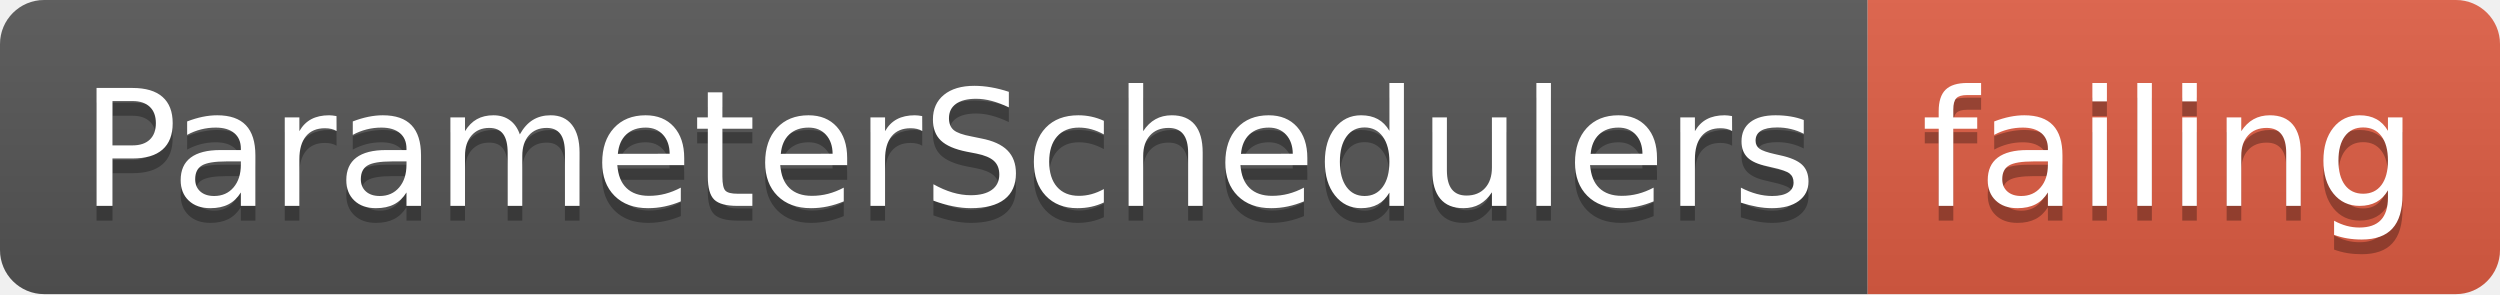
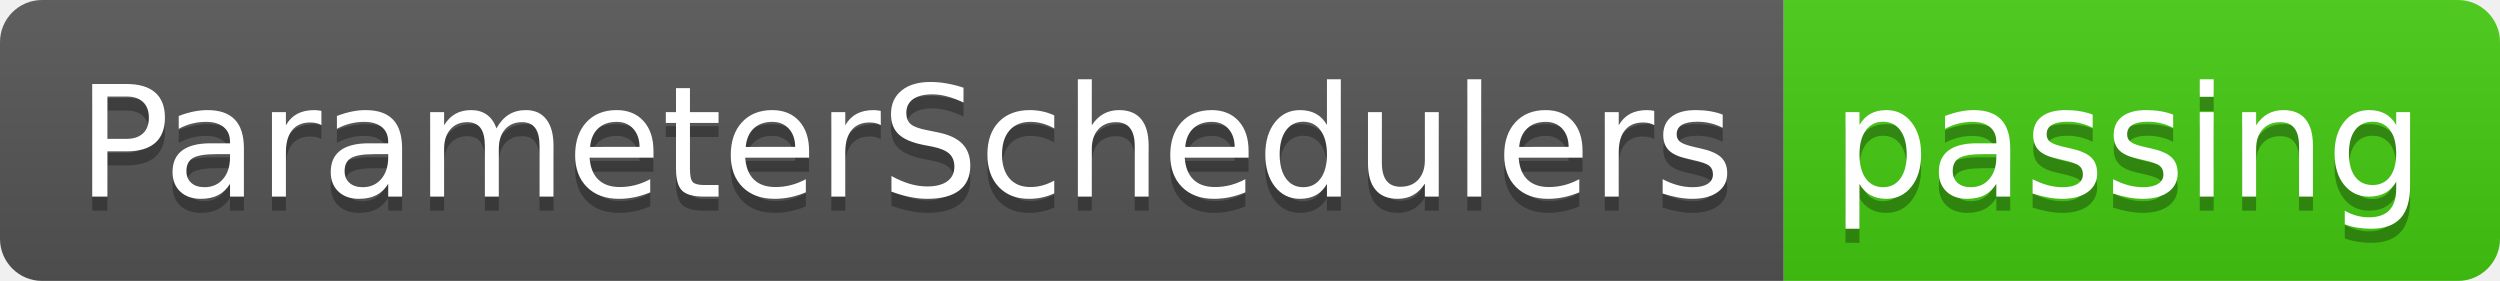
- <svg xmlns="http://www.w3.org/2000/svg" width="170" height="20">
+ <svg xmlns="http://www.w3.org/2000/svg" width="178" height="20">
  <linearGradient id="smooth" x2="0" y2="100%">
    <stop offset="0" stop-color="#bbb" stop-opacity=".1" />
    <stop offset="1" stop-opacity=".1" />
  </linearGradient>
  <clipPath id="round">
-     <rect width="170" height="20" rx="3" fill="#fff" />
+     <rect width="178" height="20" rx="3" fill="#fff" />
  </clipPath>
  <g clip-path="url(#round)">
    <rect width="127" height="20" fill="#555" />
-     <rect x="127" width="43" height="20" fill="#e05d44" />
-     <rect width="170" height="20" fill="url(#smooth)" />
+     <rect x="127" width="51" height="20" fill="#4c1" />
+     <rect width="178" height="20" fill="url(#smooth)" />
  </g>
  <g fill="#fff" text-anchor="middle" font-family="DejaVu Sans,Verdana,Geneva,sans-serif" font-size="110">
    <text x="645" y="150" fill="#010101" fill-opacity=".3" transform="scale(0.1)" textLength="1170" lengthAdjust="spacing">ParameterSchedulers</text>
    <text x="645" y="140" transform="scale(0.1)" textLength="1170" lengthAdjust="spacing">ParameterSchedulers</text>
-     <text x="1475" y="150" fill="#010101" fill-opacity=".3" transform="scale(0.1)" textLength="330" lengthAdjust="spacing">failing</text>
-     <text x="1475" y="140" transform="scale(0.1)" textLength="330" lengthAdjust="spacing">failing</text>
+     <text x="1515" y="150" fill="#010101" fill-opacity=".3" transform="scale(0.1)" textLength="410" lengthAdjust="spacing">passing</text>
+     <text x="1515" y="140" transform="scale(0.1)" textLength="410" lengthAdjust="spacing">passing</text>
  </g>
</svg>
